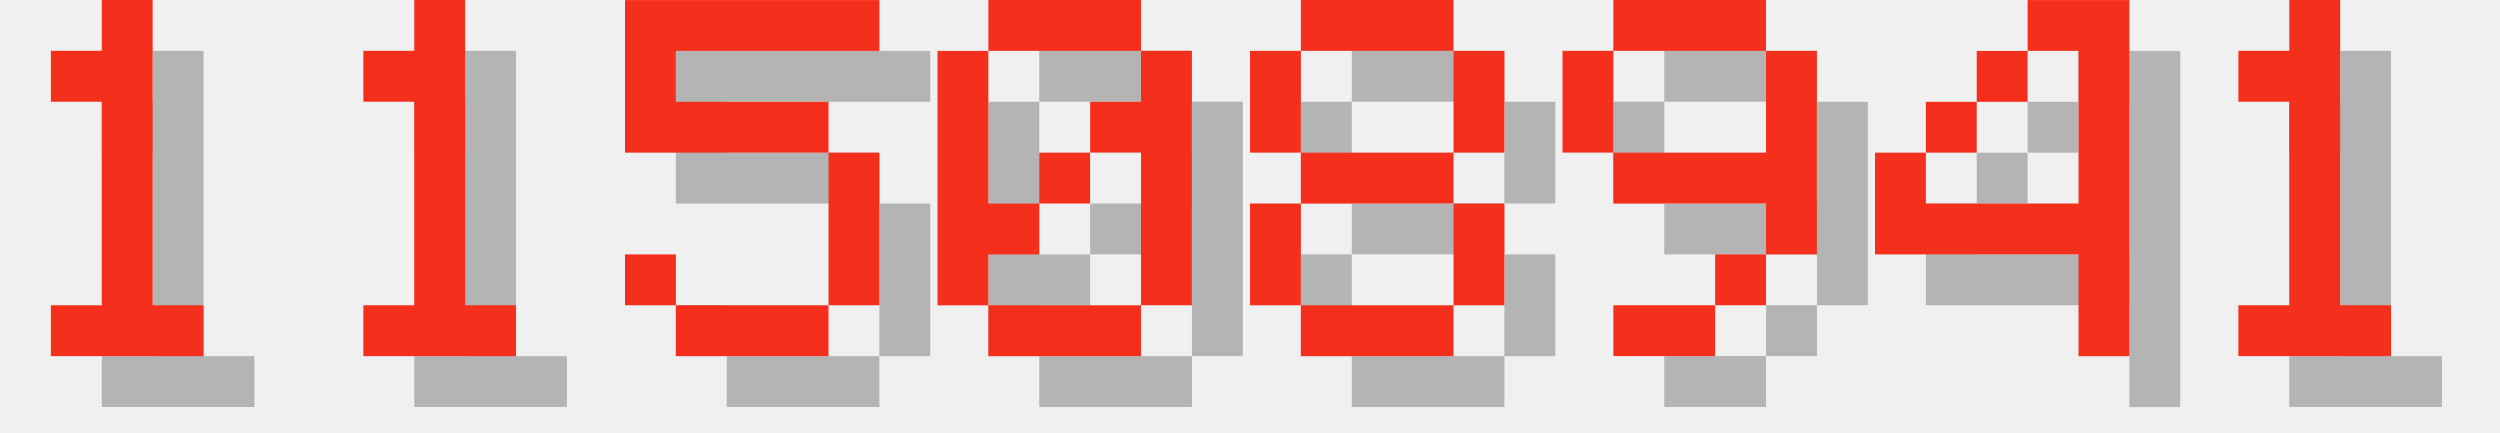
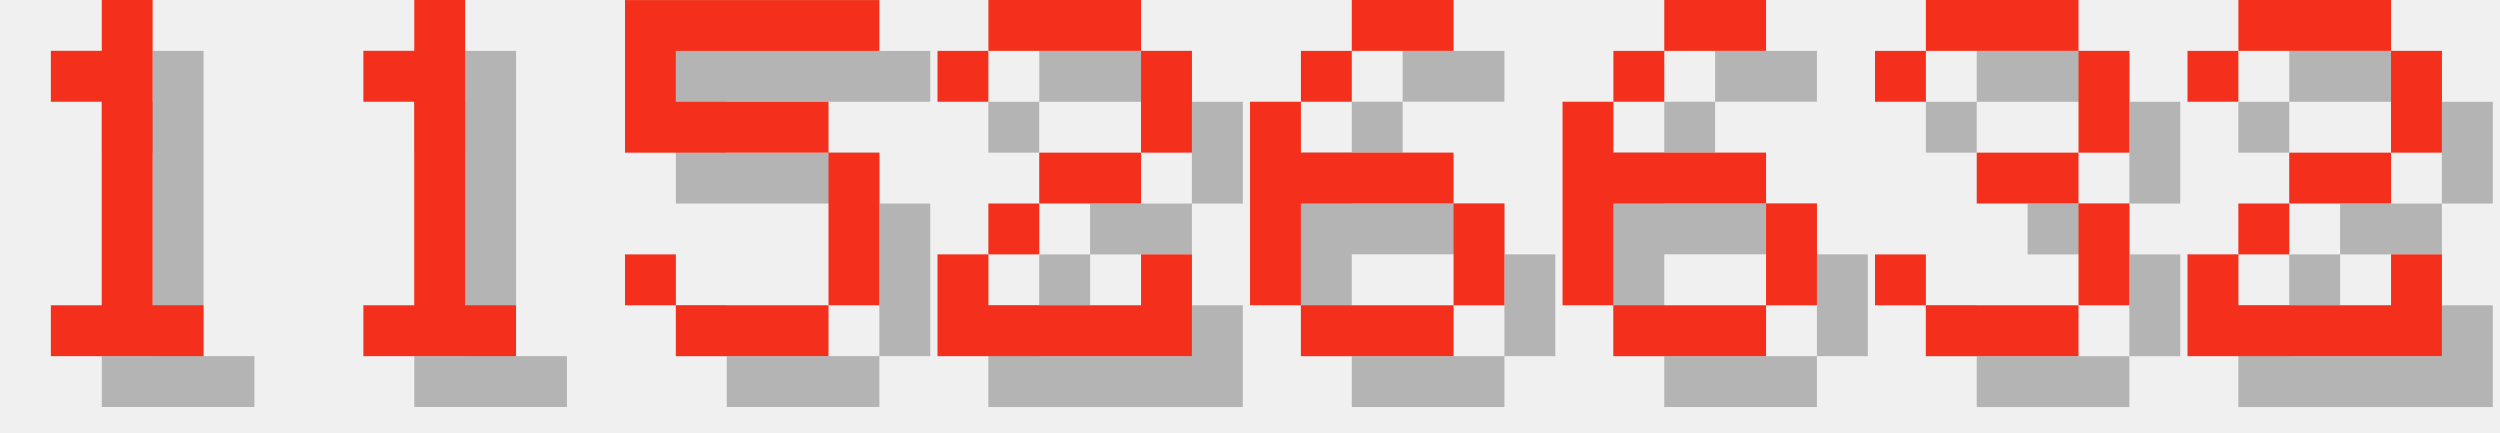
<svg xmlns="http://www.w3.org/2000/svg" version="1.1" width="208.0" height="36">
  <style>
        .text-foreground {
            fill: #F4301C;
        }
        .text-shadow {
            fill: #000000;
            fill-opacity: 0.25;
        }
    </style>
  <g class="digit" id="digit_1" transform="translate(0.0, 0), scale(4)">
    <path id="digit_1_shadow" class="text-shadow" d="m2.117 2.117v1.058h1.058v4.233h-1.058v1.058h3.175v-1.058h-1.058v-6.35h-1.058v1.058h-1.058z" fill-opacity=".5" style="paint-order:stroke fill markers" />
    <path id="digit_1_fg" class="text-foreground" d="m1.058 1.058v1.058h1.058v4.233h-1.058v1.058h3.175v-1.058h-1.058v-6.35h-1.058v1.058h-1.058z" fill="#fff" style="paint-order:stroke fill markers" />
  </g>
  <g class="digit" id="digit_1" transform="translate(26.0, 0), scale(4)">
    <path id="digit_1_shadow" class="text-shadow" d="m2.117 2.117v1.058h1.058v4.233h-1.058v1.058h3.175v-1.058h-1.058v-6.35h-1.058v1.058h-1.058z" fill-opacity=".5" style="paint-order:stroke fill markers" />
    <path id="digit_1_fg" class="text-foreground" d="m1.058 1.058v1.058h1.058v4.233h-1.058v1.058h3.175v-1.058h-1.058v-6.35h-1.058v1.058h-1.058z" fill="#fff" style="paint-order:stroke fill markers" />
  </g>
  <g class="digit" id="digit_5" transform="translate(52.0, 0), scale(4)">
    <path id="digit_5_shadow" class="text-shadow" d="m1.058 1.058v3.175h4.233v3.175h-3.175v-1.058h-1.058v1.058h1.058v1.058h3.175v-1.058h1.058v-3.175h-1.058v-1.058h-3.175v-1.058h4.233v-1.058h-5.292z" fill-opacity=".5" style="paint-order:stroke fill markers" />
    <path id="digit_5_fg" class="text-foreground" d="m0 0v3.175h4.233v3.175h-3.175v-1.058h-1.058v1.058h1.058v1.058h3.175v-1.058h1.058v-3.175h-1.058v-1.058h-3.175v-1.058h4.233v-1.058h-5.292z" fill="#fff" style="paint-order:stroke fill markers" />
  </g>
-   <g class="digit" id="digit_0" transform="translate(78.0, 0), scale(4)">
-     <path id="digit_0_shadow" class="text-shadow" d="m2.117 1.058v1.058h3.175v-1.058h-3.175zm3.175 1.058v1.058h-1.058v1.058h1.058v3.175h1.058v-5.292h-1.058zm0 5.292h-3.175v1.058h3.175v-1.058zm-3.175 0v-1.058h1.058v-1.058h-1.058v-3.175h-1.058v5.292h1.058zm1.058-2.117h1.058v-1.058h-1.058v1.058z" fill-opacity=".5" style="paint-order:stroke fill markers" />
-     <path id="digit_0_fg" class="text-foreground" d="m1.058 0v1.058h3.175v-1.058h-3.175zm3.175 1.058v1.058h-1.058v1.058h1.058v3.175h1.058v-5.292h-1.058zm0 5.292h-3.175v1.058h3.175v-1.058zm-3.175 0v-1.058h1.058v-1.058h-1.058v-3.175h-1.058v5.292h1.058zm1.058-2.117h1.058v-1.058h-1.058v1.058z" fill="#fff" style="paint-order:stroke fill markers" />
+   <g class="digit" id="digit_2" transform="translate(78.0, 0), scale(4)">
+     <path id="digit_2_shadow" class="text-shadow" d="m1.058 2.117v1.058h1.058v-1.058h3.175v2.117h-2.117v1.058h-1.058v1.058h-1.058v2.117h5.292v-2.117h-1.058v1.058h-3.175v-1.058h1.058v-1.058h2.117v-1.058h1.058v-2.117h-1.058v-1.058h-3.175v1.058h-1.058z" fill-opacity=".5" style="paint-order:stroke fill markers" />
+     <path id="digit_2_fg" class="text-foreground" d="m0 1.058v1.058h1.058v-1.058h3.175v2.117h-2.117v1.058h-1.058v1.058h-1.058v2.117h5.292v-2.117h-1.058v1.058h-3.175v-1.058h1.058v-1.058h2.117v-1.058h1.058v-2.117h-1.058v-1.058h-3.175v1.058h-1.058z" fill="#fff" style="paint-order:stroke fill markers" />
  </g>
-   <g class="digit" id="digit_8" transform="translate(104.0, 0), scale(4)">
-     <path id="digit_8_shadow" class="text-shadow" d="m2.117 1.058v1.058h3.175v-1.058h-3.175zm3.175 1.058v2.117h1.058v-2.117h-1.058zm0 2.117h-3.175v1.058h3.175v-1.058zm0 1.058v2.117h1.058v-2.117h-1.058zm0 2.117h-3.175v1.058h3.175v-1.058zm-3.175 0v-2.117h-1.058v2.117h1.058zm0-3.175v-2.117h-1.058v2.117h1.058z" fill-opacity=".5" style="paint-order:stroke fill markers" />
-     <path id="digit_8_fg" class="text-foreground" d="m1.058 0v1.058h3.175v-1.058h-3.175zm3.175 1.058v2.117h1.058v-2.117h-1.058zm0 2.117h-3.175v1.058h3.175v-1.058zm0 1.058v2.117h1.058v-2.117h-1.058zm0 2.117h-3.175v1.058h3.175v-1.058zm-3.175 0v-2.117h-1.058v2.117h1.058zm0-3.175v-2.117h-1.058v2.117h1.058z" fill="#fff" style="paint-order:stroke fill markers" />
+   <g class="digit" id="digit_6" transform="translate(104.0, 0), scale(4)">
+     <path id="digit_6_shadow" class="text-shadow" d="m3.175 1.058v1.058h2.117v-1.058h-2.117zm0 1.058h-1.058v1.058h1.058v-1.058zm-1.058 1.058h-1.058v4.233h1.058v-2.117h3.175v-1.058h-3.175v-1.058zm3.175 2.117v2.117h1.058v-2.117h-1.058zm0 2.117h-3.175v1.058h3.175v-1.058z" fill-opacity=".5" style="paint-order:stroke fill markers" />
+     <path id="digit_6_fg" class="text-foreground" d="m2.117 0v1.058h2.117v-1.058h-2.117zm0 1.058h-1.058v1.058h1.058v-1.058zm-1.058 1.058h-1.058v4.233h1.058v-2.117h3.175v-1.058h-3.175v-1.058zm3.175 2.117v2.117h1.058v-2.117h-1.058zm0 2.117h-3.175v1.058h3.175v-1.058z" fill="#fff" style="paint-order:stroke fill markers" />
  </g>
-   <g class="digit" id="digit_9" transform="translate(130.0, 0), scale(4)">
-     <path id="digit_9_shadow" class="text-shadow" d="m2.117 1.058v1.058h3.175v-1.058h-3.175zm3.175 1.058v2.117h-3.175v1.058h3.175v1.058h1.058v-4.233h-1.058zm0 4.233h-1.058v1.058h1.058v-1.058zm-1.058 1.058h-2.117v1.058h2.117v-1.058zm-2.117-3.175v-2.117h-1.058v2.117h1.058z" fill-opacity=".5" style="paint-order:stroke fill markers" />
-     <path id="digit_9_fg" class="text-foreground" d="m1.058 0v1.058h3.175v-1.058h-3.175zm3.175 1.058v2.117h-3.175v1.058h3.175v1.058h1.058v-4.233h-1.058zm0 4.233h-1.058v1.058h1.058v-1.058zm-1.058 1.058h-2.117v1.058h2.117v-1.058zm-2.117-3.175v-2.117h-1.058v2.117h1.058z" fill="#fff" style="paint-order:stroke fill markers" />
+   <g class="digit" id="digit_6" transform="translate(130.0, 0), scale(4)">
+     <path id="digit_6_shadow" class="text-shadow" d="m3.175 1.058v1.058h2.117v-1.058h-2.117zm0 1.058h-1.058v1.058h1.058v-1.058zm-1.058 1.058h-1.058v4.233h1.058v-2.117h3.175v-1.058h-3.175v-1.058zm3.175 2.117v2.117h1.058v-2.117h-1.058zm0 2.117h-3.175v1.058h3.175v-1.058z" fill-opacity=".5" style="paint-order:stroke fill markers" />
+     <path id="digit_6_fg" class="text-foreground" d="m2.117 0v1.058h2.117v-1.058h-2.117zm0 1.058h-1.058v1.058h1.058v-1.058zm-1.058 1.058h-1.058v4.233h1.058v-2.117h3.175v-1.058h-3.175v-1.058zm3.175 2.117v2.117h1.058v-2.117h-1.058zm0 2.117h-3.175v1.058h3.175v-1.058z" fill="#fff" style="paint-order:stroke fill markers" />
  </g>
-   <g class="digit" id="digit_4" transform="translate(156.0, 0), scale(4)">
-     <path id="digit_4_shadow" class="text-shadow" d="m4.233 1.058v1.058h1.058v3.175h-3.175v-1.058h-1.058v2.117h4.233v2.117h1.058v-7.408h-2.117zm-2.117 3.175h1.058v-1.058h-1.058v1.058zm1.058-1.058h1.058v-1.058h-1.058v1.058z" fill-opacity=".5" style="paint-order:stroke fill markers" />
-     <path id="digit_4_fg" class="text-foreground" d="m3.175 0v1.058h1.058v3.175h-3.175v-1.058h-1.058v2.117h4.233v2.117h1.058v-7.408h-2.117zm-2.117 3.175h1.058v-1.058h-1.058v1.058zm1.058-1.058h1.058v-1.058h-1.058v1.058z" fill="#fff" style="paint-order:stroke fill markers" />
+   <g class="digit" id="digit_3" transform="translate(156.0, 0), scale(4)">
+     <path id="digit_3_shadow" class="text-shadow" d="m1.058 2.117v1.058h1.058v-1.058h3.175v2.117h-2.117v1.058h2.117v2.117h-3.175v-1.058h-1.058v1.058h1.058v1.058h3.175v-1.058h1.058v-2.117h-1.058v-1.058h1.058v-2.117h-1.058v-1.058h-3.175v1.058h-1.058z" fill-opacity=".5" style="paint-order:stroke fill markers" />
+     <path id="digit_3_fg" class="text-foreground" d="m0 1.058v1.058h1.058v-1.058h3.175v2.117h-2.117v1.058h2.117v2.117h-3.175v-1.058h-1.058v1.058h1.058v1.058h3.175v-1.058h1.058v-2.117h-1.058v-1.058h1.058v-2.117h-1.058v-1.058h-3.175v1.058h-1.058z" fill="#fff" style="paint-order:stroke fill markers" />
  </g>
-   <g class="digit" id="digit_1" transform="translate(182.0, 0), scale(4)">
-     <path id="digit_1_shadow" class="text-shadow" d="m2.117 2.117v1.058h1.058v4.233h-1.058v1.058h3.175v-1.058h-1.058v-6.35h-1.058v1.058h-1.058z" fill-opacity=".5" style="paint-order:stroke fill markers" />
-     <path id="digit_1_fg" class="text-foreground" d="m1.058 1.058v1.058h1.058v4.233h-1.058v1.058h3.175v-1.058h-1.058v-6.35h-1.058v1.058h-1.058z" fill="#fff" style="paint-order:stroke fill markers" />
+   <g class="digit" id="digit_2" transform="translate(182.0, 0), scale(4)">
+     <path id="digit_2_shadow" class="text-shadow" d="m1.058 2.117v1.058h1.058v-1.058h3.175v2.117h-2.117v1.058h-1.058v1.058h-1.058v2.117h5.292v-2.117h-1.058v1.058h-3.175v-1.058h1.058v-1.058h2.117v-1.058h1.058v-2.117h-1.058v-1.058h-3.175v1.058h-1.058z" fill-opacity=".5" style="paint-order:stroke fill markers" />
+     <path id="digit_2_fg" class="text-foreground" d="m0 1.058v1.058h1.058v-1.058h3.175v2.117h-2.117v1.058h-1.058v1.058h-1.058v2.117h5.292v-2.117h-1.058v1.058h-3.175v-1.058h1.058v-1.058h2.117v-1.058h1.058v-2.117h-1.058v-1.058h-3.175v1.058h-1.058z" fill="#fff" style="paint-order:stroke fill markers" />
  </g>
</svg>
